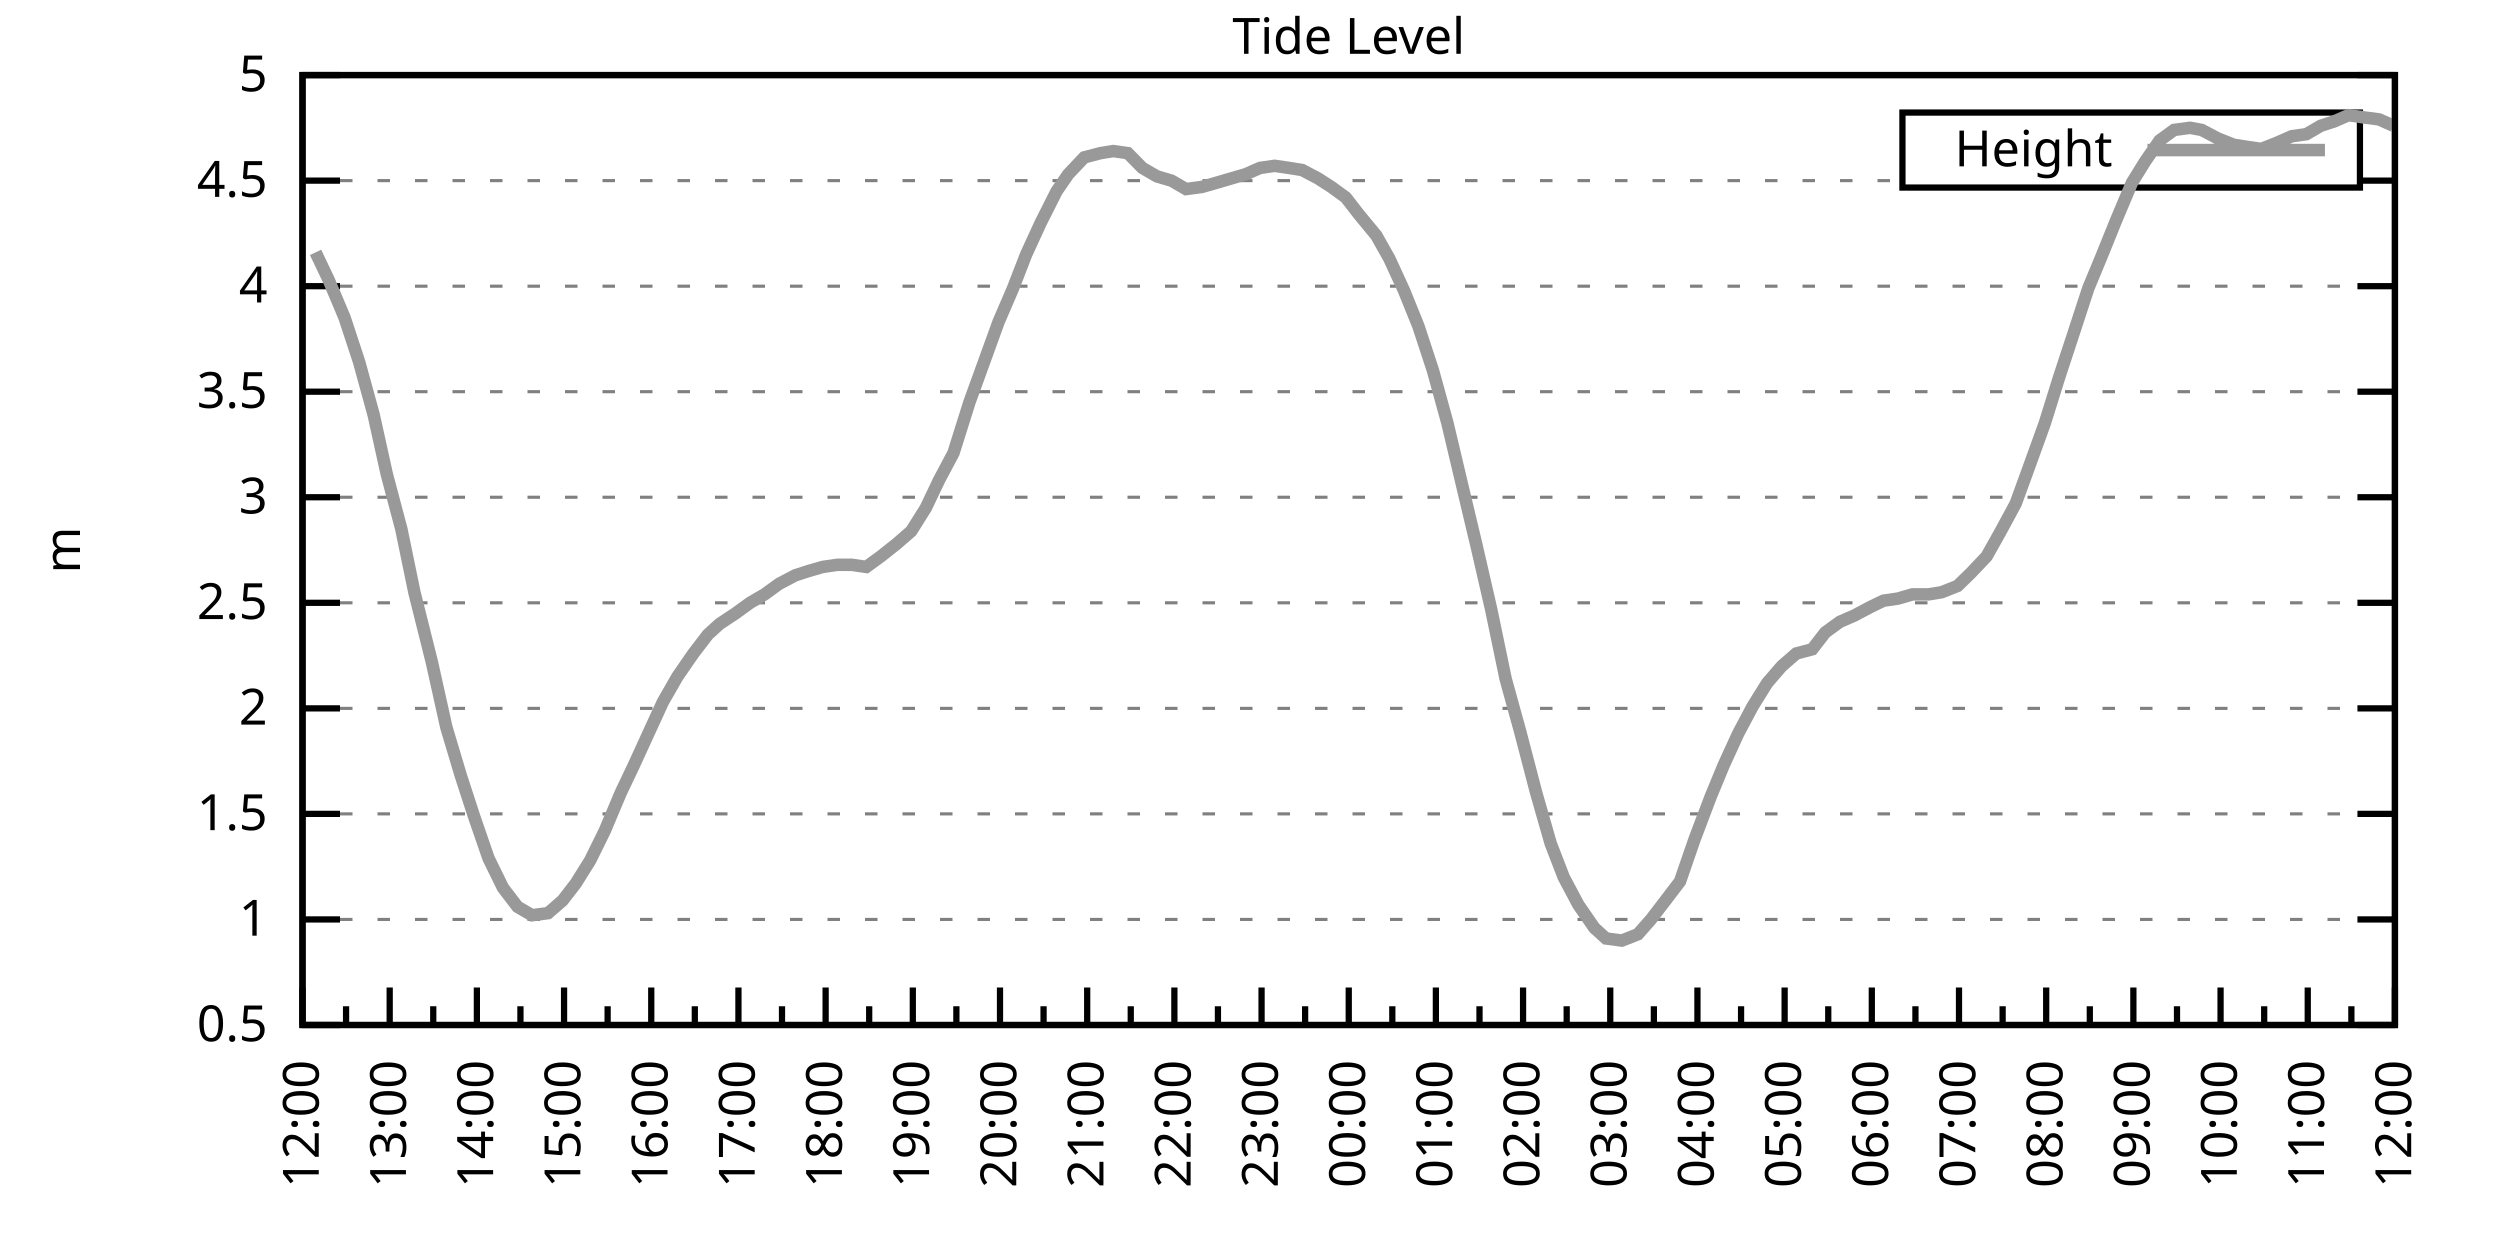
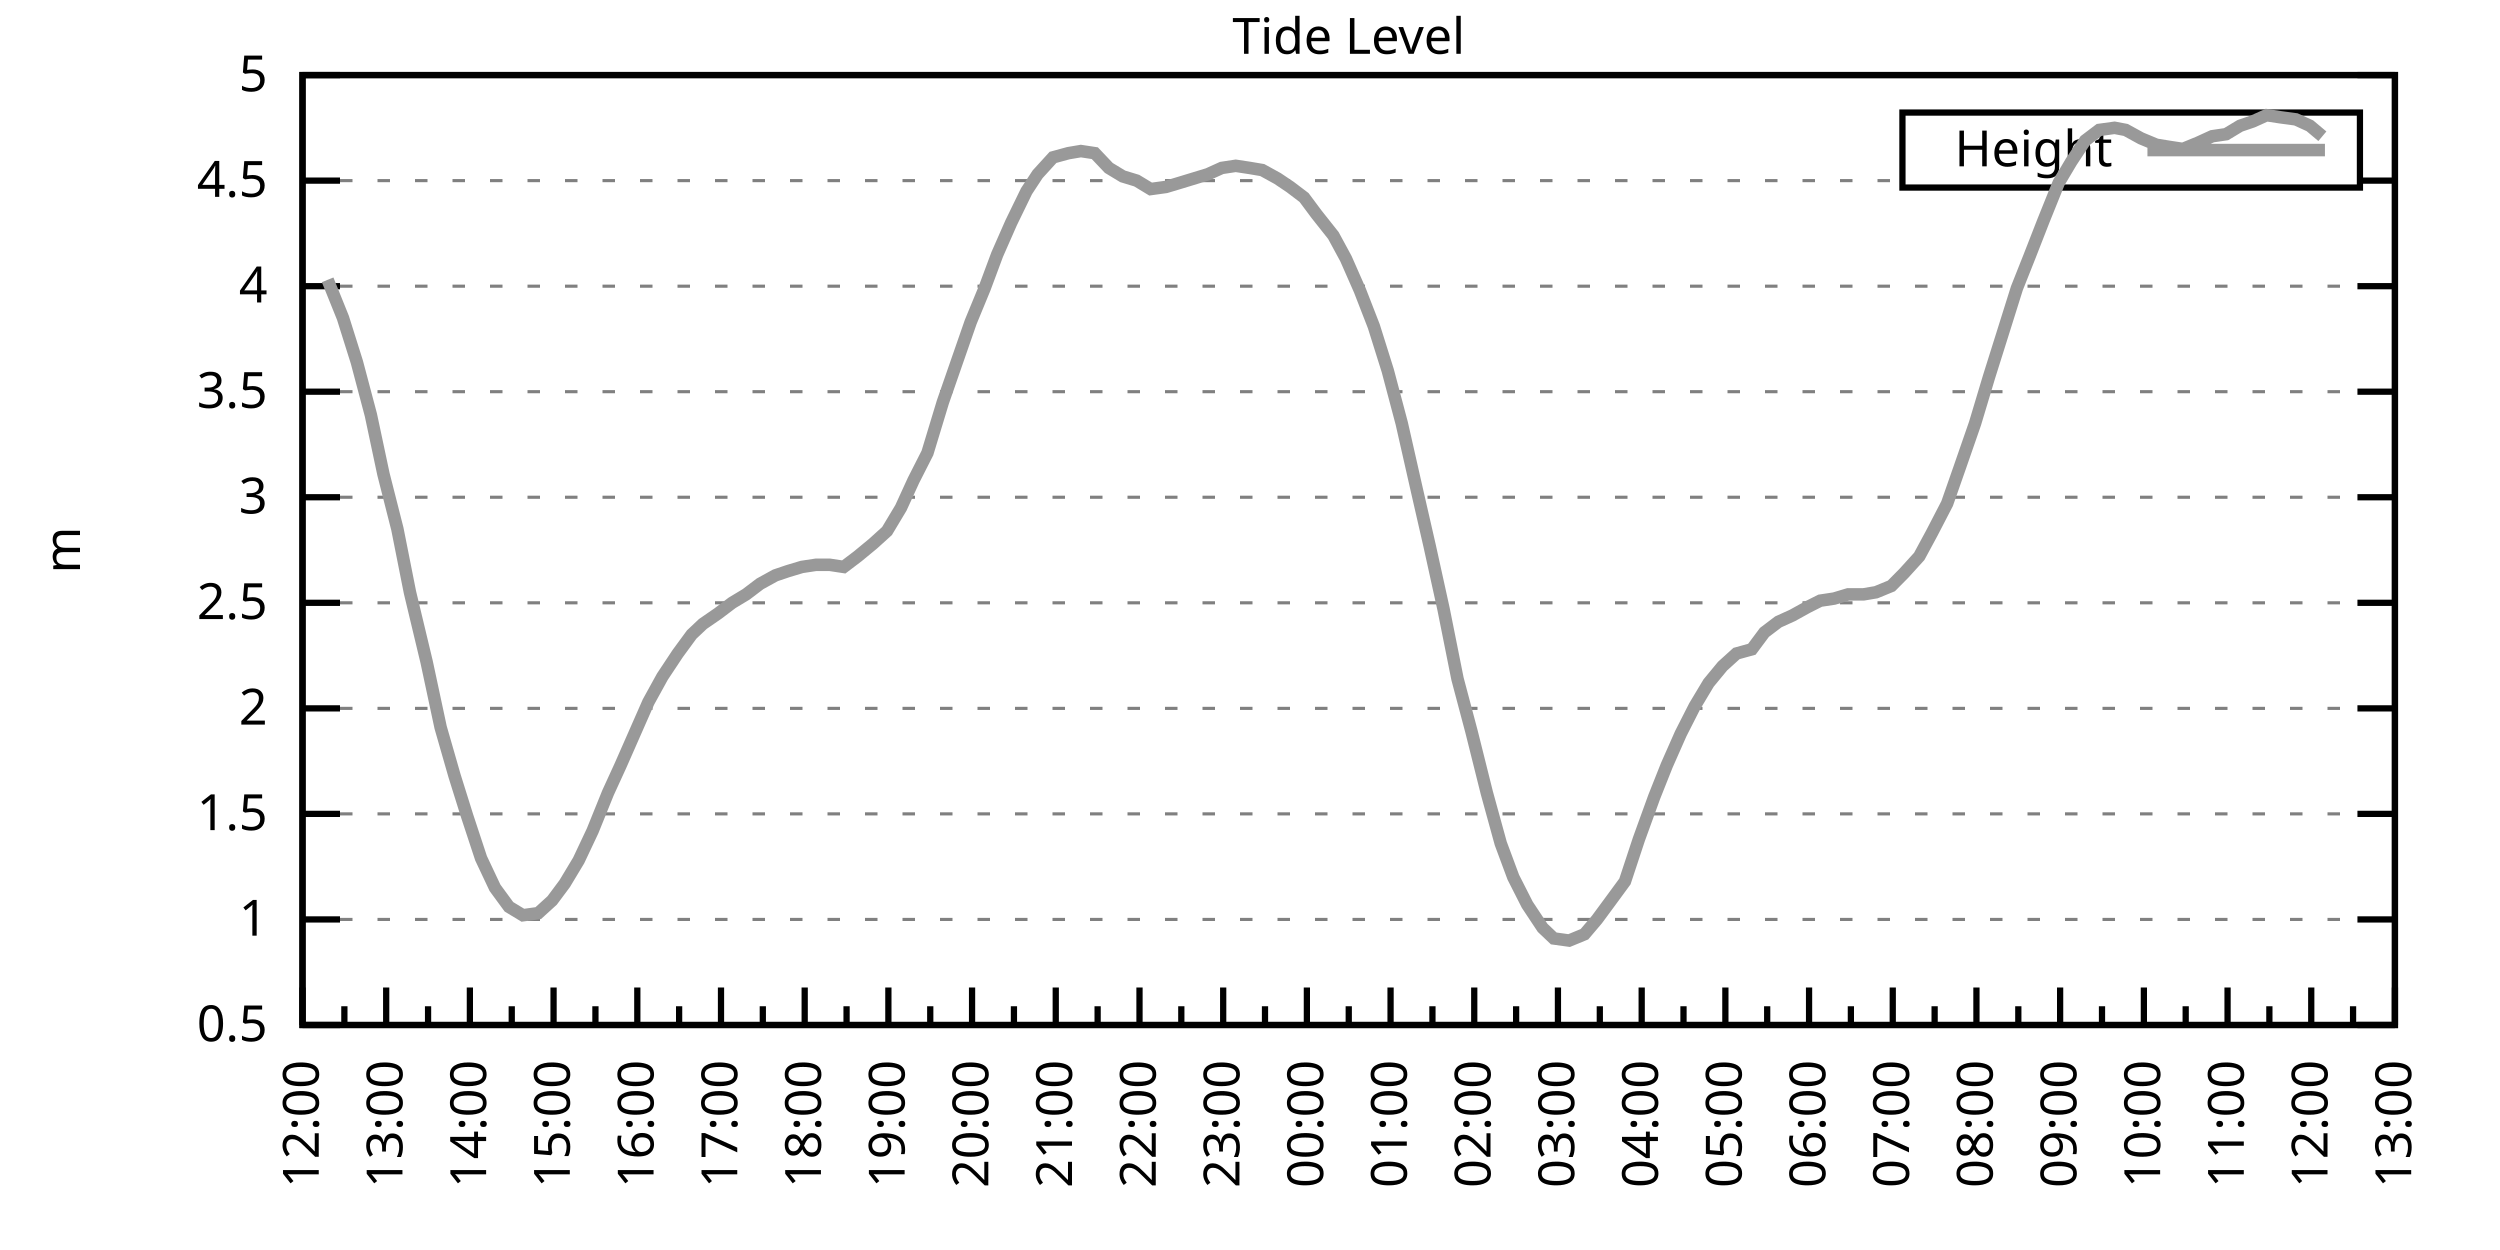
<svg xmlns="http://www.w3.org/2000/svg" xmlns:xlink="http://www.w3.org/1999/xlink" width="400" height="200" viewBox="0 0 400 200">
  <g id="gnuplot_canvas">
    <rect x="0" y="0" width="400" height="200" fill="none" />
    <defs>
      <circle id="gpDot" r="0.5" stroke-width="0.5" stroke="currentColor" />
      <path id="gpPt0" stroke-width="0.333" stroke="currentColor" d="M-1,0 h2 M0,-1 v2" />
      <path id="gpPt1" stroke-width="0.333" stroke="currentColor" d="M-1,-1 L1,1 M1,-1 L-1,1" />
      <path id="gpPt2" stroke-width="0.333" stroke="currentColor" d="M-1,0 L1,0 M0,-1 L0,1 M-1,-1 L1,1 M-1,1 L1,-1" />
      <rect id="gpPt3" stroke-width="0.333" stroke="currentColor" x="-1" y="-1" width="2" height="2" />
      <rect id="gpPt4" stroke-width="0.333" stroke="currentColor" fill="currentColor" x="-1" y="-1" width="2" height="2" />
      <circle id="gpPt5" stroke-width="0.333" stroke="currentColor" cx="0" cy="0" r="1" />
      <use xlink:href="#gpPt5" id="gpPt6" fill="currentColor" stroke="none" />
      <path id="gpPt7" stroke-width="0.333" stroke="currentColor" d="M0,-1.33 L-1.33,0.67 L1.33,0.67 z" />
      <use xlink:href="#gpPt7" id="gpPt8" fill="currentColor" stroke="none" />
      <use xlink:href="#gpPt7" id="gpPt9" stroke="currentColor" transform="rotate(180)" />
      <use xlink:href="#gpPt9" id="gpPt10" fill="currentColor" stroke="none" />
      <use xlink:href="#gpPt3" id="gpPt11" stroke="currentColor" transform="rotate(45)" />
      <use xlink:href="#gpPt11" id="gpPt12" fill="currentColor" stroke="none" />
      <path id="gpPt13" stroke-width="0.333" stroke="currentColor" d="M0,1.330 L1.265,0.411 L0.782,-1.067 L-0.782,-1.076 L-1.265,0.411 z" />
      <use xlink:href="#gpPt13" id="gpPt14" fill="currentColor" stroke="none" />
      <filter id="textbox" filterUnits="objectBoundingBox" x="0" y="0" height="1" width="1">
        <feFlood flood-color="white" flood-opacity="1" result="bgnd" />
        <feComposite in="SourceGraphic" in2="bgnd" operator="atop" />
      </filter>
      <filter id="greybox" filterUnits="objectBoundingBox" x="0" y="0" height="1" width="1">
        <feFlood flood-color="lightgrey" flood-opacity="1" result="grey" />
        <feComposite in="SourceGraphic" in2="grey" operator="atop" />
      </filter>
    </defs>
    <g fill="none" color="white" stroke="currentColor" stroke-width="1.00" stroke-linecap="butt" stroke-linejoin="miter">
</g>
    <g fill="none" color="black" stroke="currentColor" stroke-width="1.00" stroke-linecap="butt" stroke-linejoin="miter">
      <g stroke="none" shape-rendering="crispEdges">
        <polygon fill="rgb(255, 255, 255)" points="48.40,164.00 383.18,164.00 383.18,12.02 48.40,12.02 " />
      </g>
    </g>
    <g fill="none" color="black" stroke="currentColor" stroke-width="1.00" stroke-linecap="butt" stroke-linejoin="miter">
</g>
    <g fill="none" color="black" stroke="black" stroke-width="0.50" stroke-linecap="butt" stroke-linejoin="miter">
</g>
    <g fill="none" color="gray" stroke="currentColor" stroke-width="0.50" stroke-linecap="butt" stroke-linejoin="miter">
      <path stroke="gray" stroke-dasharray="2,4" class="gridline" d="M48.40,164.00 L383.19,164.00  " />
    </g>
    <g fill="none" color="gray" stroke="gray" stroke-width="1.00" stroke-linecap="butt" stroke-linejoin="miter">
</g>
    <g fill="none" color="black" stroke="currentColor" stroke-width="1.00" stroke-linecap="butt" stroke-linejoin="miter">
      <path stroke="black" d="M48.40,164.00 L54.40,164.00 M383.19,164.00 L377.19,164.00  " />
      <g transform="translate(42.80,166.60)" stroke="none" fill="black" font-family="Sans" font-size="8.00" text-anchor="end">
        <text>
          <tspan font-family="Sans"> 0.5</tspan>
        </text>
      </g>
    </g>
    <g fill="none" color="black" stroke="currentColor" stroke-width="1.00" stroke-linecap="butt" stroke-linejoin="miter">
</g>
    <g fill="none" color="black" stroke="black" stroke-width="0.50" stroke-linecap="butt" stroke-linejoin="miter">
</g>
    <g fill="none" color="gray" stroke="currentColor" stroke-width="0.50" stroke-linecap="butt" stroke-linejoin="miter">
      <path stroke="gray" stroke-dasharray="2,4" class="gridline" d="M48.40,147.11 L383.19,147.11  " />
    </g>
    <g fill="none" color="gray" stroke="gray" stroke-width="1.00" stroke-linecap="butt" stroke-linejoin="miter">
</g>
    <g fill="none" color="black" stroke="currentColor" stroke-width="1.00" stroke-linecap="butt" stroke-linejoin="miter">
      <path stroke="black" d="M48.40,147.11 L54.40,147.11 M383.19,147.11 L377.19,147.11  " />
      <g transform="translate(42.80,149.71)" stroke="none" fill="black" font-family="Sans" font-size="8.00" text-anchor="end">
        <text>
          <tspan font-family="Sans"> 1</tspan>
        </text>
      </g>
    </g>
    <g fill="none" color="black" stroke="currentColor" stroke-width="1.00" stroke-linecap="butt" stroke-linejoin="miter">
</g>
    <g fill="none" color="black" stroke="black" stroke-width="0.50" stroke-linecap="butt" stroke-linejoin="miter">
</g>
    <g fill="none" color="gray" stroke="currentColor" stroke-width="0.50" stroke-linecap="butt" stroke-linejoin="miter">
      <path stroke="gray" stroke-dasharray="2,4" class="gridline" d="M48.40,130.22 L383.19,130.22  " />
    </g>
    <g fill="none" color="gray" stroke="gray" stroke-width="1.00" stroke-linecap="butt" stroke-linejoin="miter">
</g>
    <g fill="none" color="black" stroke="currentColor" stroke-width="1.00" stroke-linecap="butt" stroke-linejoin="miter">
      <path stroke="black" d="M48.40,130.22 L54.40,130.22 M383.19,130.22 L377.19,130.22  " />
      <g transform="translate(42.80,132.82)" stroke="none" fill="black" font-family="Sans" font-size="8.00" text-anchor="end">
        <text>
          <tspan font-family="Sans"> 1.5</tspan>
        </text>
      </g>
    </g>
    <g fill="none" color="black" stroke="currentColor" stroke-width="1.00" stroke-linecap="butt" stroke-linejoin="miter">
</g>
    <g fill="none" color="black" stroke="black" stroke-width="0.50" stroke-linecap="butt" stroke-linejoin="miter">
</g>
    <g fill="none" color="gray" stroke="currentColor" stroke-width="0.50" stroke-linecap="butt" stroke-linejoin="miter">
      <path stroke="gray" stroke-dasharray="2,4" class="gridline" d="M48.40,113.34 L383.19,113.34  " />
    </g>
    <g fill="none" color="gray" stroke="gray" stroke-width="1.00" stroke-linecap="butt" stroke-linejoin="miter">
</g>
    <g fill="none" color="black" stroke="currentColor" stroke-width="1.00" stroke-linecap="butt" stroke-linejoin="miter">
      <path stroke="black" d="M48.40,113.34 L54.40,113.34 M383.19,113.34 L377.19,113.34  " />
      <g transform="translate(42.80,115.94)" stroke="none" fill="black" font-family="Sans" font-size="8.00" text-anchor="end">
        <text>
          <tspan font-family="Sans"> 2</tspan>
        </text>
      </g>
    </g>
    <g fill="none" color="black" stroke="currentColor" stroke-width="1.00" stroke-linecap="butt" stroke-linejoin="miter">
</g>
    <g fill="none" color="black" stroke="black" stroke-width="0.50" stroke-linecap="butt" stroke-linejoin="miter">
</g>
    <g fill="none" color="gray" stroke="currentColor" stroke-width="0.50" stroke-linecap="butt" stroke-linejoin="miter">
      <path stroke="gray" stroke-dasharray="2,4" class="gridline" d="M48.40,96.45 L383.19,96.45  " />
    </g>
    <g fill="none" color="gray" stroke="gray" stroke-width="1.00" stroke-linecap="butt" stroke-linejoin="miter">
</g>
    <g fill="none" color="black" stroke="currentColor" stroke-width="1.00" stroke-linecap="butt" stroke-linejoin="miter">
      <path stroke="black" d="M48.40,96.45 L54.40,96.45 M383.19,96.45 L377.19,96.45  " />
      <g transform="translate(42.80,99.05)" stroke="none" fill="black" font-family="Sans" font-size="8.00" text-anchor="end">
        <text>
          <tspan font-family="Sans"> 2.5</tspan>
        </text>
      </g>
    </g>
    <g fill="none" color="black" stroke="currentColor" stroke-width="1.00" stroke-linecap="butt" stroke-linejoin="miter">
</g>
    <g fill="none" color="black" stroke="black" stroke-width="0.50" stroke-linecap="butt" stroke-linejoin="miter">
</g>
    <g fill="none" color="gray" stroke="currentColor" stroke-width="0.50" stroke-linecap="butt" stroke-linejoin="miter">
      <path stroke="gray" stroke-dasharray="2,4" class="gridline" d="M48.40,79.56 L383.19,79.56  " />
    </g>
    <g fill="none" color="gray" stroke="gray" stroke-width="1.00" stroke-linecap="butt" stroke-linejoin="miter">
</g>
    <g fill="none" color="black" stroke="currentColor" stroke-width="1.00" stroke-linecap="butt" stroke-linejoin="miter">
      <path stroke="black" d="M48.40,79.56 L54.40,79.56 M383.19,79.56 L377.19,79.56  " />
      <g transform="translate(42.80,82.16)" stroke="none" fill="black" font-family="Sans" font-size="8.00" text-anchor="end">
        <text>
          <tspan font-family="Sans"> 3</tspan>
        </text>
      </g>
    </g>
    <g fill="none" color="black" stroke="currentColor" stroke-width="1.00" stroke-linecap="butt" stroke-linejoin="miter">
</g>
    <g fill="none" color="black" stroke="black" stroke-width="0.50" stroke-linecap="butt" stroke-linejoin="miter">
</g>
    <g fill="none" color="gray" stroke="currentColor" stroke-width="0.50" stroke-linecap="butt" stroke-linejoin="miter">
      <path stroke="gray" stroke-dasharray="2,4" class="gridline" d="M48.40,62.67 L383.19,62.67  " />
    </g>
    <g fill="none" color="gray" stroke="gray" stroke-width="1.00" stroke-linecap="butt" stroke-linejoin="miter">
</g>
    <g fill="none" color="black" stroke="currentColor" stroke-width="1.00" stroke-linecap="butt" stroke-linejoin="miter">
      <path stroke="black" d="M48.40,62.67 L54.40,62.67 M383.19,62.67 L377.19,62.67  " />
      <g transform="translate(42.80,65.27)" stroke="none" fill="black" font-family="Sans" font-size="8.00" text-anchor="end">
        <text>
          <tspan font-family="Sans"> 3.5</tspan>
        </text>
      </g>
    </g>
    <g fill="none" color="black" stroke="currentColor" stroke-width="1.00" stroke-linecap="butt" stroke-linejoin="miter">
</g>
    <g fill="none" color="black" stroke="black" stroke-width="0.50" stroke-linecap="butt" stroke-linejoin="miter">
</g>
    <g fill="none" color="gray" stroke="currentColor" stroke-width="0.50" stroke-linecap="butt" stroke-linejoin="miter">
      <path stroke="gray" stroke-dasharray="2,4" class="gridline" d="M48.40,45.79 L383.19,45.79  " />
    </g>
    <g fill="none" color="gray" stroke="gray" stroke-width="1.00" stroke-linecap="butt" stroke-linejoin="miter">
</g>
    <g fill="none" color="black" stroke="currentColor" stroke-width="1.00" stroke-linecap="butt" stroke-linejoin="miter">
      <path stroke="black" d="M48.40,45.79 L54.40,45.79 M383.19,45.79 L377.19,45.79  " />
      <g transform="translate(42.80,48.39)" stroke="none" fill="black" font-family="Sans" font-size="8.00" text-anchor="end">
        <text>
          <tspan font-family="Sans"> 4</tspan>
        </text>
      </g>
    </g>
    <g fill="none" color="black" stroke="currentColor" stroke-width="1.00" stroke-linecap="butt" stroke-linejoin="miter">
</g>
    <g fill="none" color="black" stroke="black" stroke-width="0.50" stroke-linecap="butt" stroke-linejoin="miter">
</g>
    <g fill="none" color="gray" stroke="currentColor" stroke-width="0.50" stroke-linecap="butt" stroke-linejoin="miter">
      <path stroke="gray" stroke-dasharray="2,4" class="gridline" d="M48.40,28.90 L304.39,28.90 M377.59,28.90 L383.19,28.90  " />
    </g>
    <g fill="none" color="gray" stroke="gray" stroke-width="1.00" stroke-linecap="butt" stroke-linejoin="miter">
</g>
    <g fill="none" color="black" stroke="currentColor" stroke-width="1.00" stroke-linecap="butt" stroke-linejoin="miter">
      <path stroke="black" d="M48.40,28.90 L54.40,28.90 M383.19,28.90 L377.19,28.90  " />
      <g transform="translate(42.80,31.50)" stroke="none" fill="black" font-family="Sans" font-size="8.00" text-anchor="end">
        <text>
          <tspan font-family="Sans"> 4.5</tspan>
        </text>
      </g>
    </g>
    <g fill="none" color="black" stroke="currentColor" stroke-width="1.00" stroke-linecap="butt" stroke-linejoin="miter">
</g>
    <g fill="none" color="black" stroke="black" stroke-width="0.50" stroke-linecap="butt" stroke-linejoin="miter">
</g>
    <g fill="none" color="gray" stroke="currentColor" stroke-width="0.50" stroke-linecap="butt" stroke-linejoin="miter">
      <path stroke="gray" stroke-dasharray="2,4" class="gridline" d="M48.40,12.01 L383.19,12.01  " />
    </g>
    <g fill="none" color="gray" stroke="gray" stroke-width="1.00" stroke-linecap="butt" stroke-linejoin="miter">
</g>
    <g fill="none" color="black" stroke="currentColor" stroke-width="1.00" stroke-linecap="butt" stroke-linejoin="miter">
      <path stroke="black" d="M48.40,12.01 L54.40,12.01 M383.19,12.01 L377.19,12.01  " />
      <g transform="translate(42.80,14.61)" stroke="none" fill="black" font-family="Sans" font-size="8.00" text-anchor="end">
        <text>
          <tspan font-family="Sans"> 5</tspan>
        </text>
      </g>
    </g>
    <g fill="none" color="black" stroke="currentColor" stroke-width="1.00" stroke-linecap="butt" stroke-linejoin="miter">
      <path stroke="black" d="M48.40,164.00 L48.40,158.00  " />
      <g transform="translate(51.00,169.60) rotate(270)" stroke="none" fill="black" font-family="Sans" font-size="8.00" text-anchor="end">
        <text>
          <tspan font-family="Sans">12:00</tspan>
        </text>
      </g>
    </g>
    <g fill="none" color="black" stroke="currentColor" stroke-width="1.00" stroke-linecap="butt" stroke-linejoin="miter">
-       <path stroke="black" d="M55.37,164.00 L55.37,161.00 M62.35,164.00 L62.35,158.00  " />
-       <g transform="translate(64.95,169.60) rotate(270)" stroke="none" fill="black" font-family="Sans" font-size="8.00" text-anchor="end">
+       <path stroke="black" d="M55.10,164.00 L55.10,161.00 M61.79,164.00 L61.79,158.00  " />
+       <g transform="translate(64.39,169.60) rotate(270)" stroke="none" fill="black" font-family="Sans" font-size="8.00" text-anchor="end">
        <text>
          <tspan font-family="Sans">13:00</tspan>
        </text>
      </g>
    </g>
    <g fill="none" color="black" stroke="currentColor" stroke-width="1.00" stroke-linecap="butt" stroke-linejoin="miter">
-       <path stroke="black" d="M69.32,164.00 L69.32,161.00 M76.30,164.00 L76.30,158.00  " />
-       <g transform="translate(78.90,169.60) rotate(270)" stroke="none" fill="black" font-family="Sans" font-size="8.00" text-anchor="end">
+       <path stroke="black" d="M68.49,164.00 L68.49,161.00 M75.18,164.00 L75.18,158.00  " />
+       <g transform="translate(77.78,169.60) rotate(270)" stroke="none" fill="black" font-family="Sans" font-size="8.00" text-anchor="end">
        <text>
          <tspan font-family="Sans">14:00</tspan>
        </text>
      </g>
    </g>
    <g fill="none" color="black" stroke="currentColor" stroke-width="1.00" stroke-linecap="butt" stroke-linejoin="miter">
-       <path stroke="black" d="M83.27,164.00 L83.27,161.00 M90.25,164.00 L90.25,158.00  " />
-       <g transform="translate(92.85,169.60) rotate(270)" stroke="none" fill="black" font-family="Sans" font-size="8.00" text-anchor="end">
+       <path stroke="black" d="M81.88,164.00 L81.88,161.00 M88.57,164.00 L88.57,158.00  " />
+       <g transform="translate(91.17,169.60) rotate(270)" stroke="none" fill="black" font-family="Sans" font-size="8.00" text-anchor="end">
        <text>
          <tspan font-family="Sans">15:00</tspan>
        </text>
      </g>
    </g>
    <g fill="none" color="black" stroke="currentColor" stroke-width="1.00" stroke-linecap="butt" stroke-linejoin="miter">
-       <path stroke="black" d="M97.22,164.00 L97.22,161.00 M104.20,164.00 L104.20,158.00  " />
-       <g transform="translate(106.80,169.60) rotate(270)" stroke="none" fill="black" font-family="Sans" font-size="8.00" text-anchor="end">
+       <path stroke="black" d="M95.27,164.00 L95.27,161.00 M101.97,164.00 L101.97,158.00  " />
+       <g transform="translate(104.57,169.60) rotate(270)" stroke="none" fill="black" font-family="Sans" font-size="8.00" text-anchor="end">
        <text>
          <tspan font-family="Sans">16:00</tspan>
        </text>
      </g>
    </g>
    <g fill="none" color="black" stroke="currentColor" stroke-width="1.00" stroke-linecap="butt" stroke-linejoin="miter">
-       <path stroke="black" d="M111.17,164.00 L111.17,161.00 M118.15,164.00 L118.15,158.00  " />
-       <g transform="translate(120.75,169.60) rotate(270)" stroke="none" fill="black" font-family="Sans" font-size="8.00" text-anchor="end">
+       <path stroke="black" d="M108.66,164.00 L108.66,161.00 M115.36,164.00 L115.36,158.00  " />
+       <g transform="translate(117.96,169.60) rotate(270)" stroke="none" fill="black" font-family="Sans" font-size="8.00" text-anchor="end">
        <text>
          <tspan font-family="Sans">17:00</tspan>
        </text>
      </g>
    </g>
    <g fill="none" color="black" stroke="currentColor" stroke-width="1.00" stroke-linecap="butt" stroke-linejoin="miter">
-       <path stroke="black" d="M125.12,164.00 L125.12,161.00 M132.10,164.00 L132.10,158.00  " />
-       <g transform="translate(134.70,169.60) rotate(270)" stroke="none" fill="black" font-family="Sans" font-size="8.00" text-anchor="end">
+       <path stroke="black" d="M122.05,164.00 L122.05,161.00 M128.75,164.00 L128.75,158.00  " />
+       <g transform="translate(131.35,169.60) rotate(270)" stroke="none" fill="black" font-family="Sans" font-size="8.00" text-anchor="end">
        <text>
          <tspan font-family="Sans">18:00</tspan>
        </text>
      </g>
    </g>
    <g fill="none" color="black" stroke="currentColor" stroke-width="1.00" stroke-linecap="butt" stroke-linejoin="miter">
-       <path stroke="black" d="M139.07,164.00 L139.07,161.00 M146.05,164.00 L146.05,158.00  " />
-       <g transform="translate(148.65,169.60) rotate(270)" stroke="none" fill="black" font-family="Sans" font-size="8.00" text-anchor="end">
+       <path stroke="black" d="M135.45,164.00 L135.45,161.00 M142.14,164.00 L142.14,158.00  " />
+       <g transform="translate(144.74,169.60) rotate(270)" stroke="none" fill="black" font-family="Sans" font-size="8.00" text-anchor="end">
        <text>
          <tspan font-family="Sans">19:00</tspan>
        </text>
      </g>
    </g>
    <g fill="none" color="black" stroke="currentColor" stroke-width="1.00" stroke-linecap="butt" stroke-linejoin="miter">
-       <path stroke="black" d="M153.02,164.00 L153.02,161.00 M160.00,164.00 L160.00,158.00  " />
-       <g transform="translate(162.60,169.60) rotate(270)" stroke="none" fill="black" font-family="Sans" font-size="8.00" text-anchor="end">
+       <path stroke="black" d="M148.84,164.00 L148.84,161.00 M155.53,164.00 L155.53,158.00  " />
+       <g transform="translate(158.13,169.60) rotate(270)" stroke="none" fill="black" font-family="Sans" font-size="8.00" text-anchor="end">
        <text>
          <tspan font-family="Sans">20:00</tspan>
        </text>
      </g>
    </g>
    <g fill="none" color="black" stroke="currentColor" stroke-width="1.00" stroke-linecap="butt" stroke-linejoin="miter">
-       <path stroke="black" d="M166.97,164.00 L166.97,161.00 M173.95,164.00 L173.95,158.00  " />
-       <g transform="translate(176.55,169.60) rotate(270)" stroke="none" fill="black" font-family="Sans" font-size="8.00" text-anchor="end">
+       <path stroke="black" d="M162.23,164.00 L162.23,161.00 M168.92,164.00 L168.92,158.00  " />
+       <g transform="translate(171.52,169.60) rotate(270)" stroke="none" fill="black" font-family="Sans" font-size="8.00" text-anchor="end">
        <text>
          <tspan font-family="Sans">21:00</tspan>
        </text>
      </g>
    </g>
    <g fill="none" color="black" stroke="currentColor" stroke-width="1.00" stroke-linecap="butt" stroke-linejoin="miter">
-       <path stroke="black" d="M180.92,164.00 L180.92,161.00 M187.90,164.00 L187.90,158.00  " />
-       <g transform="translate(190.50,169.60) rotate(270)" stroke="none" fill="black" font-family="Sans" font-size="8.00" text-anchor="end">
+       <path stroke="black" d="M175.62,164.00 L175.62,161.00 M182.32,164.00 L182.32,158.00  " />
+       <g transform="translate(184.92,169.60) rotate(270)" stroke="none" fill="black" font-family="Sans" font-size="8.00" text-anchor="end">
        <text>
          <tspan font-family="Sans">22:00</tspan>
        </text>
      </g>
    </g>
    <g fill="none" color="black" stroke="currentColor" stroke-width="1.00" stroke-linecap="butt" stroke-linejoin="miter">
-       <path stroke="black" d="M194.87,164.00 L194.87,161.00 M201.85,164.00 L201.85,158.00  " />
-       <g transform="translate(204.45,169.60) rotate(270)" stroke="none" fill="black" font-family="Sans" font-size="8.00" text-anchor="end">
+       <path stroke="black" d="M189.01,164.00 L189.01,161.00 M195.71,164.00 L195.71,158.00  " />
+       <g transform="translate(198.31,169.60) rotate(270)" stroke="none" fill="black" font-family="Sans" font-size="8.00" text-anchor="end">
        <text>
          <tspan font-family="Sans">23:00</tspan>
        </text>
      </g>
    </g>
    <g fill="none" color="black" stroke="currentColor" stroke-width="1.00" stroke-linecap="butt" stroke-linejoin="miter">
-       <path stroke="black" d="M208.82,164.00 L208.82,161.00 M215.80,164.00 L215.80,158.00  " />
-       <g transform="translate(218.40,169.60) rotate(270)" stroke="none" fill="black" font-family="Sans" font-size="8.00" text-anchor="end">
+       <path stroke="black" d="M202.40,164.00 L202.40,161.00 M209.10,164.00 L209.10,158.00  " />
+       <g transform="translate(211.70,169.60) rotate(270)" stroke="none" fill="black" font-family="Sans" font-size="8.00" text-anchor="end">
        <text>
          <tspan font-family="Sans">00:00</tspan>
        </text>
      </g>
    </g>
    <g fill="none" color="black" stroke="currentColor" stroke-width="1.00" stroke-linecap="butt" stroke-linejoin="miter">
-       <path stroke="black" d="M222.77,164.00 L222.77,161.00 M229.74,164.00 L229.74,158.00  " />
-       <g transform="translate(232.34,169.60) rotate(270)" stroke="none" fill="black" font-family="Sans" font-size="8.00" text-anchor="end">
+       <path stroke="black" d="M215.80,164.00 L215.80,161.00 M222.49,164.00 L222.49,158.00  " />
+       <g transform="translate(225.09,169.60) rotate(270)" stroke="none" fill="black" font-family="Sans" font-size="8.00" text-anchor="end">
        <text>
          <tspan font-family="Sans">01:00</tspan>
        </text>
      </g>
    </g>
    <g fill="none" color="black" stroke="currentColor" stroke-width="1.00" stroke-linecap="butt" stroke-linejoin="miter">
-       <path stroke="black" d="M236.72,164.00 L236.72,161.00 M243.69,164.00 L243.69,158.00  " />
-       <g transform="translate(246.29,169.60) rotate(270)" stroke="none" fill="black" font-family="Sans" font-size="8.00" text-anchor="end">
+       <path stroke="black" d="M229.19,164.00 L229.19,161.00 M235.88,164.00 L235.88,158.00  " />
+       <g transform="translate(238.48,169.60) rotate(270)" stroke="none" fill="black" font-family="Sans" font-size="8.00" text-anchor="end">
        <text>
          <tspan font-family="Sans">02:00</tspan>
        </text>
      </g>
    </g>
    <g fill="none" color="black" stroke="currentColor" stroke-width="1.00" stroke-linecap="butt" stroke-linejoin="miter">
-       <path stroke="black" d="M250.67,164.00 L250.67,161.00 M257.64,164.00 L257.64,158.00  " />
-       <g transform="translate(260.24,169.60) rotate(270)" stroke="none" fill="black" font-family="Sans" font-size="8.00" text-anchor="end">
+       <path stroke="black" d="M242.58,164.00 L242.58,161.00 M249.27,164.00 L249.27,158.00  " />
+       <g transform="translate(251.87,169.60) rotate(270)" stroke="none" fill="black" font-family="Sans" font-size="8.00" text-anchor="end">
        <text>
          <tspan font-family="Sans">03:00</tspan>
        </text>
      </g>
    </g>
    <g fill="none" color="black" stroke="currentColor" stroke-width="1.00" stroke-linecap="butt" stroke-linejoin="miter">
-       <path stroke="black" d="M264.62,164.00 L264.62,161.00 M271.59,164.00 L271.59,158.00  " />
-       <g transform="translate(274.19,169.60) rotate(270)" stroke="none" fill="black" font-family="Sans" font-size="8.00" text-anchor="end">
+       <path stroke="black" d="M255.97,164.00 L255.97,161.00 M262.67,164.00 L262.67,158.00  " />
+       <g transform="translate(265.27,169.60) rotate(270)" stroke="none" fill="black" font-family="Sans" font-size="8.00" text-anchor="end">
        <text>
          <tspan font-family="Sans">04:00</tspan>
        </text>
      </g>
    </g>
    <g fill="none" color="black" stroke="currentColor" stroke-width="1.00" stroke-linecap="butt" stroke-linejoin="miter">
-       <path stroke="black" d="M278.57,164.00 L278.57,161.00 M285.54,164.00 L285.54,158.00  " />
-       <g transform="translate(288.14,169.60) rotate(270)" stroke="none" fill="black" font-family="Sans" font-size="8.00" text-anchor="end">
+       <path stroke="black" d="M269.36,164.00 L269.36,161.00 M276.06,164.00 L276.06,158.00  " />
+       <g transform="translate(278.66,169.60) rotate(270)" stroke="none" fill="black" font-family="Sans" font-size="8.00" text-anchor="end">
        <text>
          <tspan font-family="Sans">05:00</tspan>
        </text>
      </g>
    </g>
    <g fill="none" color="black" stroke="currentColor" stroke-width="1.00" stroke-linecap="butt" stroke-linejoin="miter">
-       <path stroke="black" d="M292.52,164.00 L292.52,161.00 M299.49,164.00 L299.49,158.00  " />
-       <g transform="translate(302.09,169.60) rotate(270)" stroke="none" fill="black" font-family="Sans" font-size="8.00" text-anchor="end">
+       <path stroke="black" d="M282.75,164.00 L282.75,161.00 M289.45,164.00 L289.45,158.00  " />
+       <g transform="translate(292.05,169.60) rotate(270)" stroke="none" fill="black" font-family="Sans" font-size="8.00" text-anchor="end">
        <text>
          <tspan font-family="Sans">06:00</tspan>
        </text>
      </g>
    </g>
    <g fill="none" color="black" stroke="currentColor" stroke-width="1.00" stroke-linecap="butt" stroke-linejoin="miter">
-       <path stroke="black" d="M306.47,164.00 L306.47,161.00 M313.44,164.00 L313.44,158.00  " />
-       <g transform="translate(316.04,169.60) rotate(270)" stroke="none" fill="black" font-family="Sans" font-size="8.00" text-anchor="end">
+       <path stroke="black" d="M296.14,164.00 L296.14,161.00 M302.84,164.00 L302.84,158.00  " />
+       <g transform="translate(305.44,169.60) rotate(270)" stroke="none" fill="black" font-family="Sans" font-size="8.00" text-anchor="end">
        <text>
          <tspan font-family="Sans">07:00</tspan>
        </text>
      </g>
    </g>
    <g fill="none" color="black" stroke="currentColor" stroke-width="1.00" stroke-linecap="butt" stroke-linejoin="miter">
-       <path stroke="black" d="M320.42,164.00 L320.42,161.00 M327.39,164.00 L327.39,158.00  " />
-       <g transform="translate(329.99,169.60) rotate(270)" stroke="none" fill="black" font-family="Sans" font-size="8.00" text-anchor="end">
+       <path stroke="black" d="M309.54,164.00 L309.54,161.00 M316.23,164.00 L316.23,158.00  " />
+       <g transform="translate(318.83,169.60) rotate(270)" stroke="none" fill="black" font-family="Sans" font-size="8.00" text-anchor="end">
        <text>
          <tspan font-family="Sans">08:00</tspan>
        </text>
      </g>
    </g>
    <g fill="none" color="black" stroke="currentColor" stroke-width="1.00" stroke-linecap="butt" stroke-linejoin="miter">
-       <path stroke="black" d="M334.37,164.00 L334.37,161.00 M341.34,164.00 L341.34,158.00  " />
-       <g transform="translate(343.94,169.60) rotate(270)" stroke="none" fill="black" font-family="Sans" font-size="8.00" text-anchor="end">
+       <path stroke="black" d="M322.93,164.00 L322.93,161.00 M329.62,164.00 L329.62,158.00  " />
+       <g transform="translate(332.22,169.60) rotate(270)" stroke="none" fill="black" font-family="Sans" font-size="8.00" text-anchor="end">
        <text>
          <tspan font-family="Sans">09:00</tspan>
        </text>
      </g>
    </g>
    <g fill="none" color="black" stroke="currentColor" stroke-width="1.00" stroke-linecap="butt" stroke-linejoin="miter">
-       <path stroke="black" d="M348.32,164.00 L348.32,161.00 M355.29,164.00 L355.29,158.00  " />
-       <g transform="translate(357.89,169.60) rotate(270)" stroke="none" fill="black" font-family="Sans" font-size="8.00" text-anchor="end">
+       <path stroke="black" d="M336.32,164.00 L336.32,161.00 M343.02,164.00 L343.02,158.00  " />
+       <g transform="translate(345.62,169.60) rotate(270)" stroke="none" fill="black" font-family="Sans" font-size="8.00" text-anchor="end">
        <text>
          <tspan font-family="Sans">10:00</tspan>
        </text>
      </g>
    </g>
    <g fill="none" color="black" stroke="currentColor" stroke-width="1.00" stroke-linecap="butt" stroke-linejoin="miter">
-       <path stroke="black" d="M362.27,164.00 L362.27,161.00 M369.24,164.00 L369.24,158.00  " />
-       <g transform="translate(371.84,169.60) rotate(270)" stroke="none" fill="black" font-family="Sans" font-size="8.00" text-anchor="end">
+       <path stroke="black" d="M349.71,164.00 L349.71,161.00 M356.41,164.00 L356.41,158.00  " />
+       <g transform="translate(359.01,169.60) rotate(270)" stroke="none" fill="black" font-family="Sans" font-size="8.00" text-anchor="end">
        <text>
          <tspan font-family="Sans">11:00</tspan>
        </text>
      </g>
    </g>
    <g fill="none" color="black" stroke="currentColor" stroke-width="1.00" stroke-linecap="butt" stroke-linejoin="miter">
-       <path stroke="black" d="M376.22,164.00 L376.22,161.00 M383.19,164.00 L383.19,158.00  " />
+       <path stroke="black" d="M363.10,164.00 L363.10,161.00 M369.80,164.00 L369.80,158.00  " />
+       <g transform="translate(372.40,169.60) rotate(270)" stroke="none" fill="black" font-family="Sans" font-size="8.00" text-anchor="end">
+         <text>
+           <tspan font-family="Sans">12:00</tspan>
+         </text>
+       </g>
+     </g>
+     <g fill="none" color="black" stroke="currentColor" stroke-width="1.00" stroke-linecap="butt" stroke-linejoin="miter">
+       <path stroke="black" d="M376.49,164.00 L376.49,161.00 M383.19,164.00 L383.19,158.00  " />
      <g transform="translate(385.79,169.60) rotate(270)" stroke="none" fill="black" font-family="Sans" font-size="8.00" text-anchor="end">
        <text>
-           <tspan font-family="Sans">12:00</tspan>
+           <tspan font-family="Sans">13:00</tspan>
        </text>
      </g>
    </g>
    <g fill="none" color="black" stroke="currentColor" stroke-width="1.00" stroke-linecap="butt" stroke-linejoin="miter">
</g>
    <g fill="none" color="black" stroke="currentColor" stroke-width="1.00" stroke-linecap="butt" stroke-linejoin="miter">
      <path stroke="black" d="M48.40,12.01 L48.40,164.00 L383.19,164.00 L383.19,12.01 L48.40,12.01 Z  " />
    </g>
    <g fill="none" color="black" stroke="currentColor" stroke-width="1.00" stroke-linecap="butt" stroke-linejoin="miter">
      <g transform="translate(12.80,88.01) rotate(270)" stroke="none" fill="black" font-family="Sans" font-size="8.00" text-anchor="middle">
        <text>
          <tspan font-family="Sans">m</tspan>
        </text>
      </g>
    </g>
    <g fill="none" color="black" stroke="currentColor" stroke-width="1.00" stroke-linecap="butt" stroke-linejoin="miter">
</g>
    <g fill="none" color="black" stroke="currentColor" stroke-width="1.00" stroke-linecap="butt" stroke-linejoin="miter">
      <path stroke="black" d="M304.39,30.01 L304.39,18.01 L377.59,18.01 L377.59,30.01 L304.39,30.01 Z  " />
    </g>
    <g id="Tide_level_plot_1">
      <g fill="none" color="white" stroke="black" stroke-width="2.00" stroke-linecap="butt" stroke-linejoin="miter">
</g>
      <g fill="none" color="black" stroke="currentColor" stroke-width="2.00" stroke-linecap="butt" stroke-linejoin="miter">
        <g transform="translate(337.99,26.61)" stroke="none" fill="black" font-family="Sans" font-size="8.00" text-anchor="end">
          <text>
            <tspan font-family="Sans">Height</tspan>
          </text>
        </g>
      </g>
      <g fill="none" color="black" stroke="currentColor" stroke-width="2.00" stroke-linecap="butt" stroke-linejoin="miter">
-         <path stroke="rgb(153, 153, 153)" d="M343.59,24.01 L371.99,24.01 M50.49,40.38 L52.58,44.77 L55.14,50.85 L57.47,57.94 L59.79,66.39 L61.88,75.85   L64.21,84.63 L66.30,94.76 L69.09,105.91 L71.42,116.38 L73.74,124.14 L75.83,130.56 L78.16,137.32 L80.48,142.05   L82.81,145.09 L85.13,146.44 L87.69,146.10 L90.02,144.07 L92.11,141.37 L94.43,137.66 L96.76,132.93 L99.32,126.85   L101.41,122.46 L103.73,117.39 L106.06,112.32 L108.38,108.27 L110.94,104.56 L113.27,101.52 L115.13,99.83 L117.68,98.14   L120.01,96.45 L122.33,95.10 L124.66,93.41 L127.22,92.06 L129.31,91.38 L131.63,90.71 L133.96,90.37 L136.28,90.37   L138.61,90.71 L140.93,89.02 L143.49,86.99 L145.81,84.97 L148.14,81.25 L150.23,76.86 L152.56,72.47 L155.11,64.36   L157.44,57.94 L159.76,51.53 L162.09,46.12 L164.18,40.72 L166.51,35.65 L169.06,30.59 L170.92,27.88 L173.48,25.18   L176.04,24.51 L178.13,24.17 L180.46,24.51 L182.78,26.87 L185.11,28.22 L187.43,28.90 L189.76,30.25 L192.31,29.91   L194.64,29.24 L196.96,28.56 L199.29,27.88 L201.61,26.87 L203.94,26.53 L206.26,26.87 L208.36,27.21 L210.91,28.56   L213.01,29.91 L215.33,31.60 L217.42,34.30 L220.21,37.68 L222.30,41.39 L224.63,46.46 L226.95,52.20 L229.28,59.30   L231.60,67.74 L234.16,78.55 L236.25,87.33 L238.58,97.46 L240.90,108.61 L243.23,117.05 L245.79,126.85 L248.11,134.95   L250.20,140.36 L252.53,144.75 L255.09,148.46 L256.95,150.15 L259.50,150.49 L262.06,149.48 L264.15,147.11 L266.48,144.07   L268.80,141.03 L271.13,134.28 L273.69,127.52 L275.78,122.46 L278.10,117.39 L280.43,113.00 L282.75,109.28 L285.08,106.58   L287.40,104.56 L289.96,103.88 L292.05,101.18 L294.38,99.49 L296.70,98.48 L299.26,97.12 L301.35,96.11 L303.68,95.77   L306.00,95.10 L308.56,95.10 L310.65,94.76 L313.21,93.75 L315.30,91.72 L317.86,89.02 L319.95,85.30 L322.51,80.57   L324.60,74.83 L327.16,67.74 L329.48,60.31 L331.81,53.22 L334.13,46.12 L336.23,41.06 L338.55,35.32 L341.11,29.24   L343.20,25.86 L345.53,22.48 L347.85,20.79 L350.41,20.45 L352.27,20.79 L354.83,22.14 L357.38,23.16 L359.48,23.49   L361.80,23.83 L364.36,22.82 L366.68,21.80 L369.01,21.47 L371.33,20.12 L373.43,19.44 L375.75,18.43 L378.08,18.77   L380.63,19.10 L382.96,20.12  " />
+         <path stroke="rgb(153, 153, 153)" d="M343.59,24.01 L371.99,24.01 M52.42,44.77 L54.87,50.85 L57.10,57.94 L59.34,66.39 L61.35,75.85 L63.58,84.63   L65.59,94.76 L68.26,105.91 L70.50,116.38 L72.73,124.14 L74.74,130.56 L76.97,137.32 L79.20,142.05 L81.43,145.09   L83.66,146.44 L86.12,146.10 L88.35,144.07 L90.36,141.37 L92.59,137.66 L94.82,132.93 L97.28,126.85 L99.29,122.46   L101.52,117.39 L103.75,112.32 L105.98,108.27 L108.44,104.56 L110.67,101.52 L112.46,99.83 L114.91,98.14 L117.14,96.45   L119.38,95.10 L121.61,93.41 L124.06,92.06 L126.07,91.38 L128.30,90.71 L130.54,90.37 L132.77,90.37 L135.00,90.71   L137.23,89.02 L139.69,86.99 L141.92,84.97 L144.15,81.25 L146.16,76.86 L148.39,72.47 L150.85,64.36 L153.08,57.94   L155.31,51.53 L157.54,46.12 L159.55,40.72 L161.78,35.65 L164.24,30.59 L166.02,27.88 L168.48,25.18 L170.93,24.51   L172.94,24.17 L175.17,24.51 L177.41,26.87 L179.64,28.22 L181.87,28.90 L184.10,30.25 L186.56,29.91 L188.79,29.24   L191.02,28.56 L193.25,27.88 L195.48,26.87 L197.72,26.53 L199.95,26.87 L201.96,27.21 L204.41,28.56 L206.42,29.91   L208.65,31.60 L210.66,34.30 L213.34,37.68 L215.35,41.39 L217.58,46.46 L219.81,52.20 L222.04,59.30 L224.28,67.74   L226.73,78.55 L228.74,87.33 L230.97,97.46 L233.20,108.61 L235.44,117.05 L237.89,126.85 L240.12,134.95 L242.13,140.36   L244.36,144.75 L246.82,148.46 L248.60,150.15 L251.06,150.49 L253.51,149.48 L255.52,147.11 L257.76,144.07 L259.99,141.03   L262.22,134.28 L264.67,127.52 L266.68,122.46 L268.92,117.39 L271.15,113.00 L273.38,109.28 L275.61,106.58 L277.84,104.56   L280.30,103.88 L282.31,101.18 L284.54,99.49 L286.77,98.48 L289.23,97.12 L291.23,96.11 L293.47,95.77 L295.70,95.10   L298.15,95.10 L300.16,94.76 L302.62,93.75 L304.63,91.72 L307.08,89.02 L309.09,85.30 L311.54,80.57 L313.55,74.83   L316.01,67.74 L318.24,60.31 L320.47,53.22 L322.70,46.12 L324.71,41.06 L326.95,35.32 L329.40,29.24 L331.41,25.86   L333.64,22.48 L335.87,20.79 L338.33,20.45 L340.11,20.79 L342.57,22.14 L345.02,23.16 L347.03,23.49 L349.26,23.83   L351.72,22.82 L353.95,21.80 L356.18,21.47 L358.42,20.12 L360.42,19.44 L362.66,18.43 L364.89,18.77 L367.34,19.10   L369.58,20.12 L371.58,21.80  " />
      </g>
    </g>
    <g fill="none" color="black" stroke="currentColor" stroke-width="2.00" stroke-linecap="butt" stroke-linejoin="miter">
</g>
    <g fill="none" color="black" stroke="black" stroke-width="1.00" stroke-linecap="butt" stroke-linejoin="miter">
</g>
    <g fill="none" color="black" stroke="currentColor" stroke-width="1.00" stroke-linecap="butt" stroke-linejoin="miter">
      <path stroke="black" d="M48.40,12.01 L48.40,164.00 L383.19,164.00 L383.19,12.01 L48.40,12.01 Z  " />
    </g>
    <g fill="none" color="black" stroke="currentColor" stroke-width="1.00" stroke-linecap="butt" stroke-linejoin="miter">
      <g transform="translate(215.79,8.61)" stroke="none" fill="black" font-family="Sans" font-size="8.00" text-anchor="middle">
        <text>
          <tspan font-family="Sans">Tide Level</tspan>
        </text>
      </g>
    </g>
    <g fill="none" color="black" stroke="currentColor" stroke-width="1.00" stroke-linecap="butt" stroke-linejoin="miter">
</g>
  </g>
</svg>
